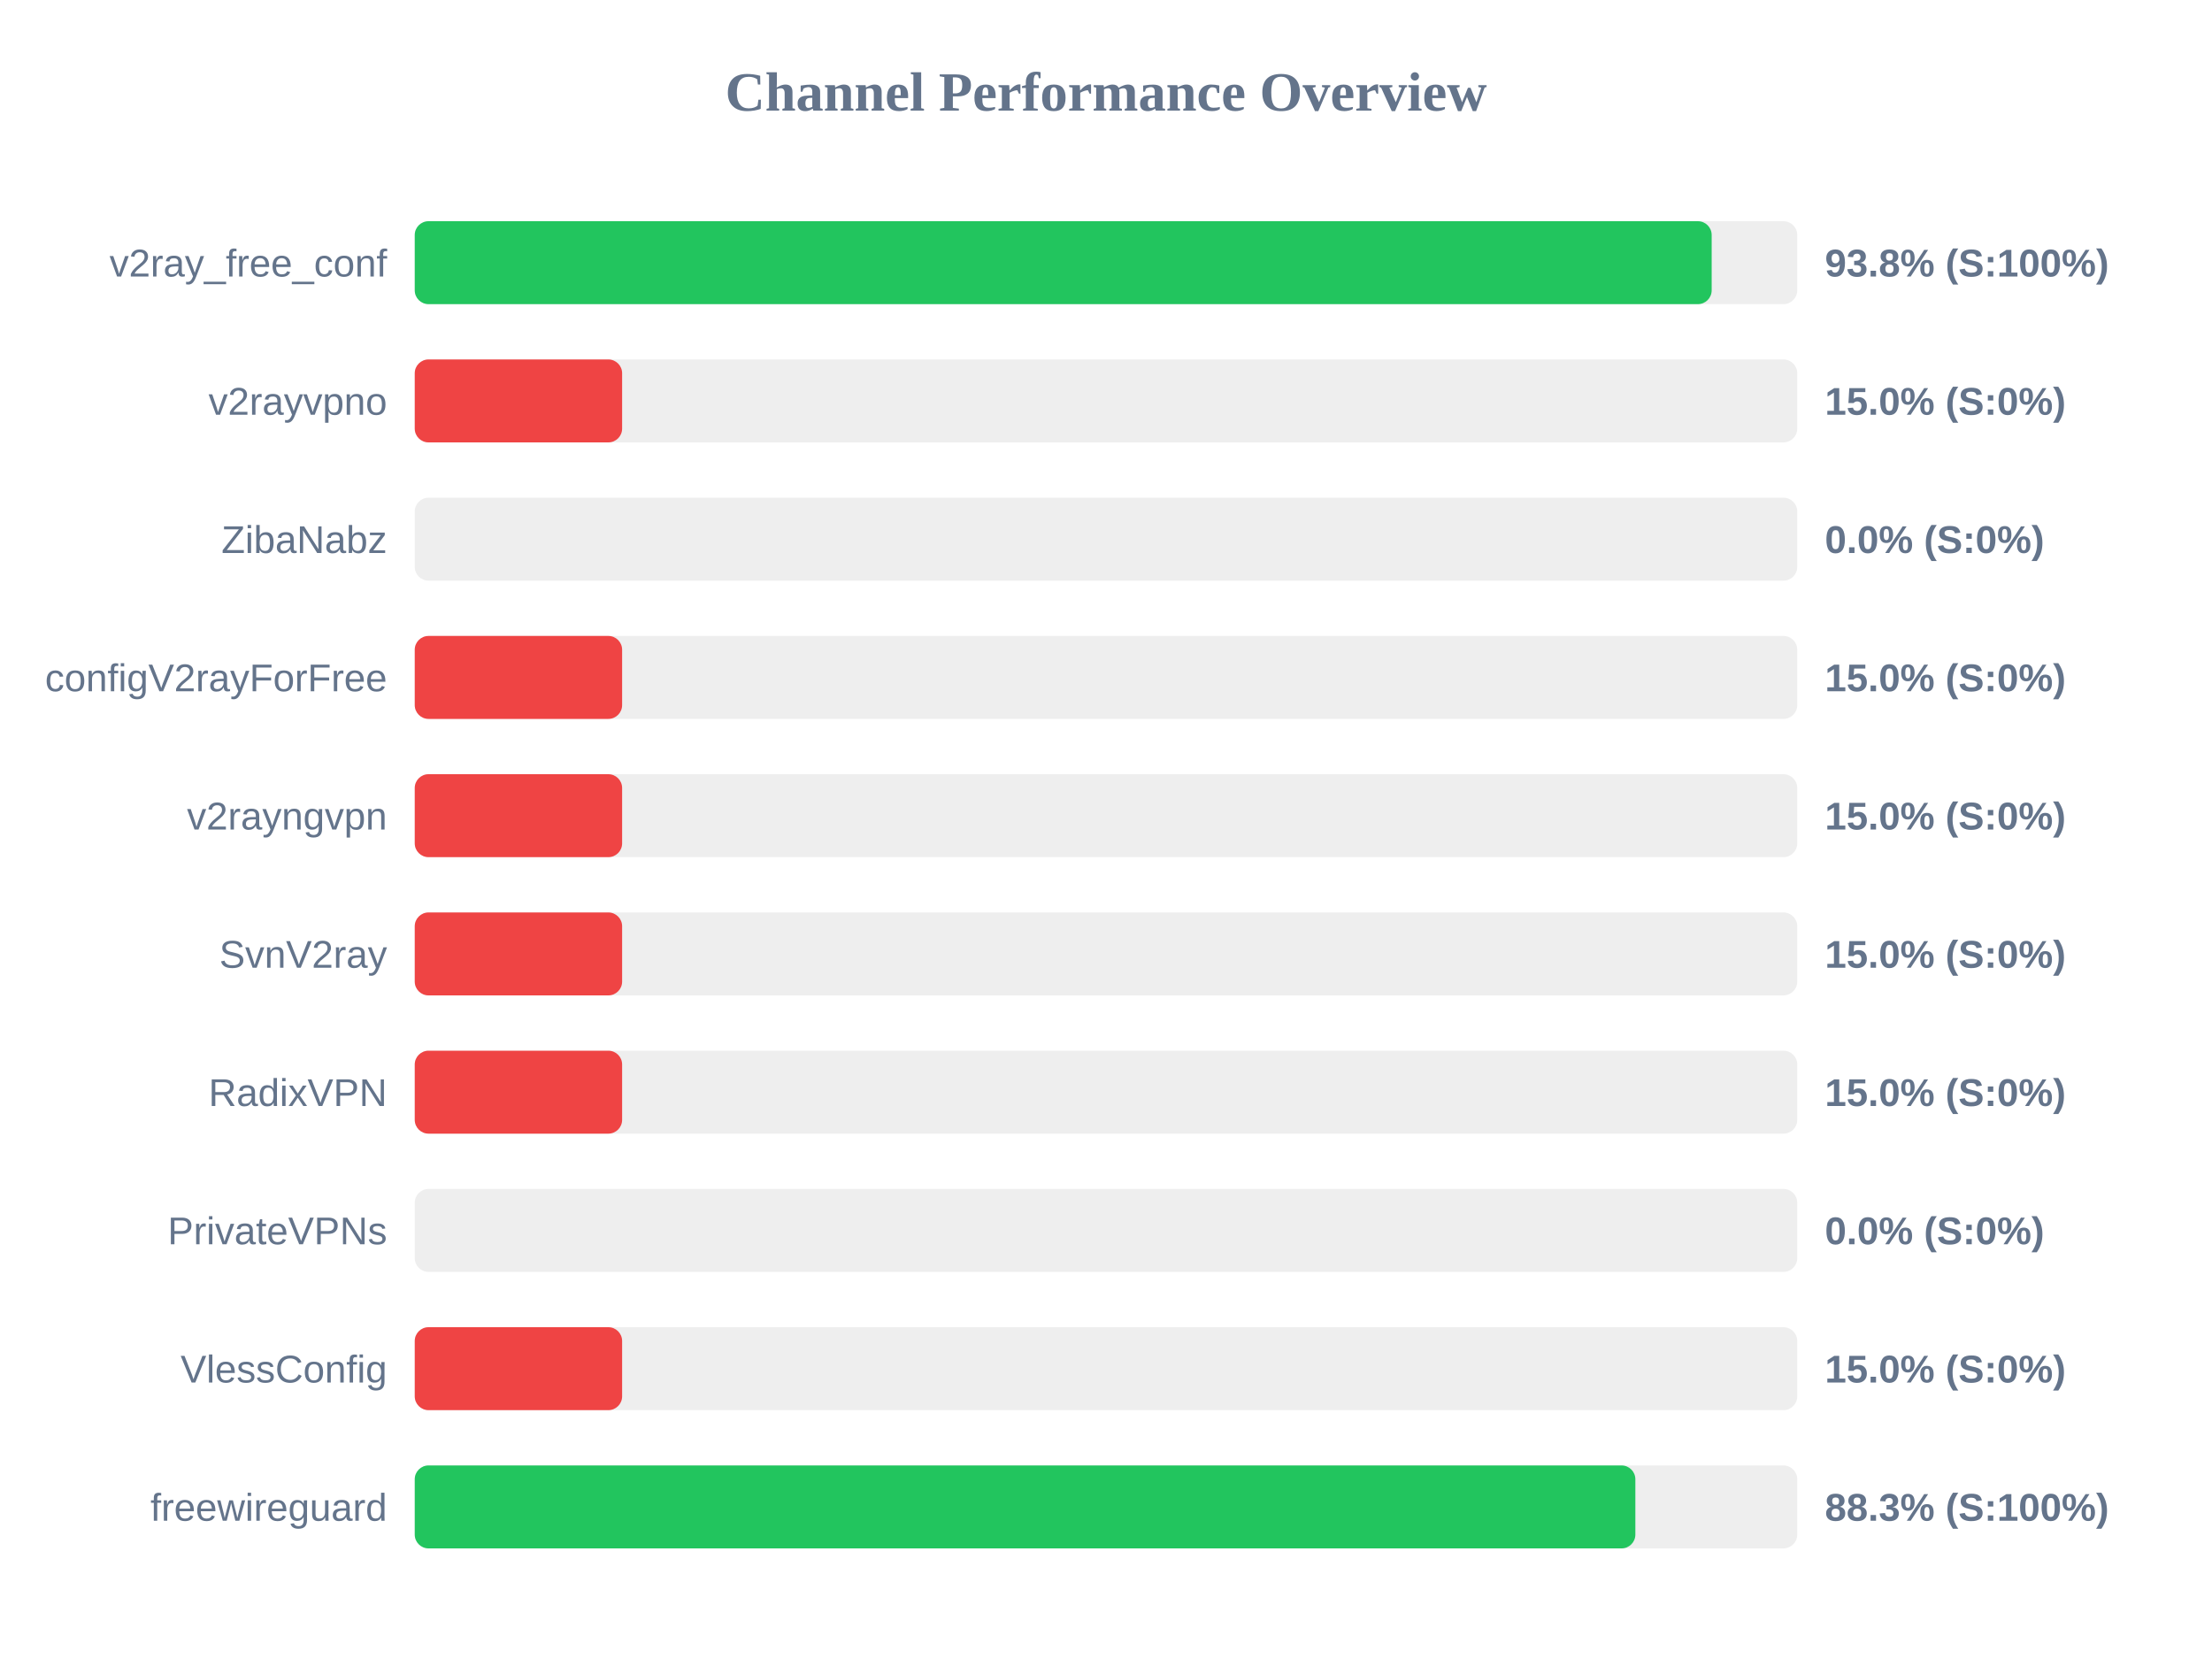
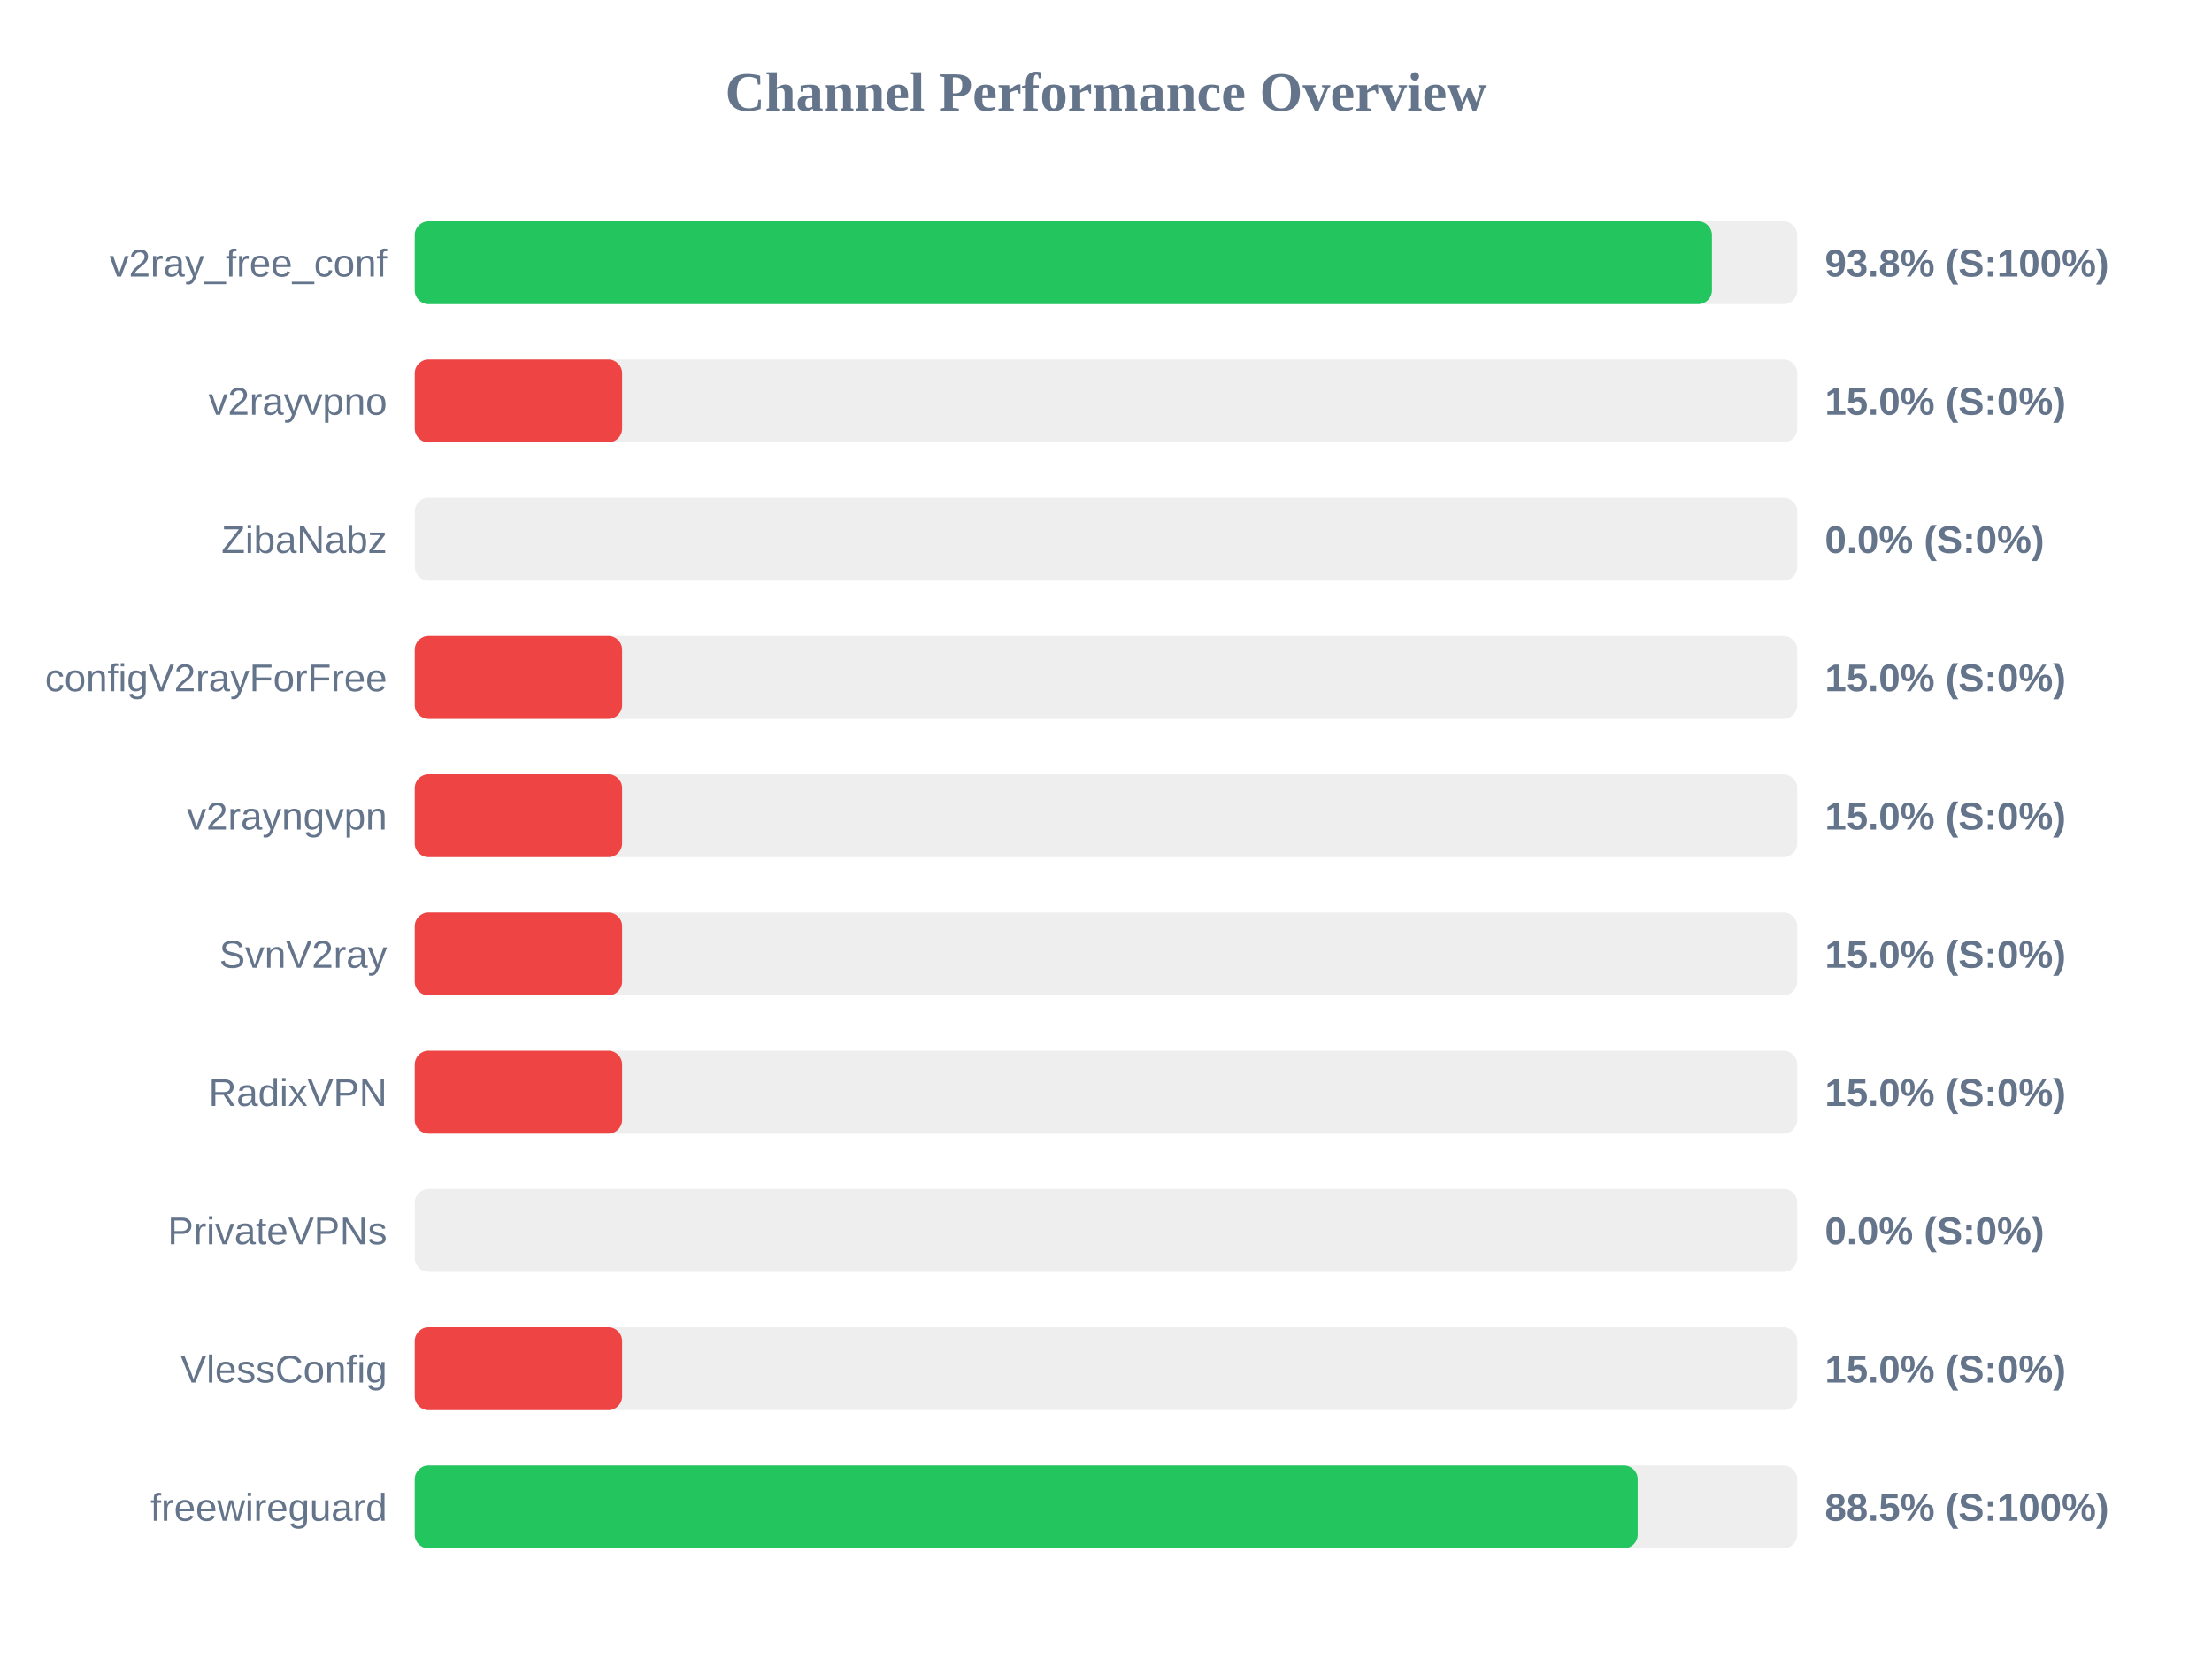
<svg xmlns="http://www.w3.org/2000/svg" width="800" height="600" version="1.1">
  <style>
        .row { font: 14px Arial; fill: #64748b; }
        .score { font: bold 14px Arial; fill: #64748b; }
    </style>
  <text x="400" y="40" text-anchor="middle" font-size="20px" font-weight="bold" fill="#64748b">Channel Performance Overview</text>
  <rect x="150" y="80" width="500" height="30" fill="#eee" rx="5" />
-   <rect x="150" y="80" width="469.05" height="30" fill="#22c55e" rx="5" />
+   <rect x="150" y="80" width="469.15" height="30" fill="#22c55e" rx="5" />
  <text x="140" y="100" text-anchor="end" class="row">v2ray_free_conf</text>
  <text x="660" y="100" text-anchor="start" class="score">93.8% (S:100%)</text>
  <rect x="150" y="130" width="500" height="30" fill="#eee" rx="5" />
  <rect x="150" y="130" width="75.0" height="30" fill="#ef4444" rx="5" />
  <text x="140" y="150" text-anchor="end" class="row">v2rayvpno</text>
  <text x="660" y="150" text-anchor="start" class="score">15.0% (S:0%)</text>
  <rect x="150" y="180" width="500" height="30" fill="#eee" rx="5" />
  <rect x="150" y="180" width="0.0" height="30" fill="#ef4444" rx="5" />
  <text x="140" y="200" text-anchor="end" class="row">ZibaNabz</text>
  <text x="660" y="200" text-anchor="start" class="score">0.0% (S:0%)</text>
  <rect x="150" y="230" width="500" height="30" fill="#eee" rx="5" />
  <rect x="150" y="230" width="75.0" height="30" fill="#ef4444" rx="5" />
  <text x="140" y="250" text-anchor="end" class="row">configV2rayForFree</text>
  <text x="660" y="250" text-anchor="start" class="score">15.0% (S:0%)</text>
  <rect x="150" y="280" width="500" height="30" fill="#eee" rx="5" />
  <rect x="150" y="280" width="75.0" height="30" fill="#ef4444" rx="5" />
  <text x="140" y="300" text-anchor="end" class="row">v2rayngvpn</text>
  <text x="660" y="300" text-anchor="start" class="score">15.0% (S:0%)</text>
  <rect x="150" y="330" width="500" height="30" fill="#eee" rx="5" />
  <rect x="150" y="330" width="75.0" height="30" fill="#ef4444" rx="5" />
  <text x="140" y="350" text-anchor="end" class="row">SvnV2ray</text>
  <text x="660" y="350" text-anchor="start" class="score">15.0% (S:0%)</text>
  <rect x="150" y="380" width="500" height="30" fill="#eee" rx="5" />
  <rect x="150" y="380" width="75.0" height="30" fill="#ef4444" rx="5" />
  <text x="140" y="400" text-anchor="end" class="row">RadixVPN</text>
  <text x="660" y="400" text-anchor="start" class="score">15.0% (S:0%)</text>
  <rect x="150" y="430" width="500" height="30" fill="#eee" rx="5" />
  <rect x="150" y="430" width="0.0" height="30" fill="#ef4444" rx="5" />
  <text x="140" y="450" text-anchor="end" class="row">PrivateVPNs</text>
  <text x="660" y="450" text-anchor="start" class="score">0.0% (S:0%)</text>
  <rect x="150" y="480" width="500" height="30" fill="#eee" rx="5" />
  <rect x="150" y="480" width="75.0" height="30" fill="#ef4444" rx="5" />
  <text x="140" y="500" text-anchor="end" class="row">VlessConfig</text>
  <text x="660" y="500" text-anchor="start" class="score">15.0% (S:0%)</text>
  <rect x="150" y="530" width="500" height="30" fill="#eee" rx="5" />
-   <rect x="150" y="530" width="441.45" height="30" fill="#22c55e" rx="5" />
+   <rect x="150" y="530" width="442.3" height="30" fill="#22c55e" rx="5" />
  <text x="140" y="550" text-anchor="end" class="row">freewireguard</text>
-   <text x="660" y="550" text-anchor="start" class="score">88.3% (S:100%)</text>
+   <text x="660" y="550" text-anchor="start" class="score">88.5% (S:100%)</text>
</svg>
